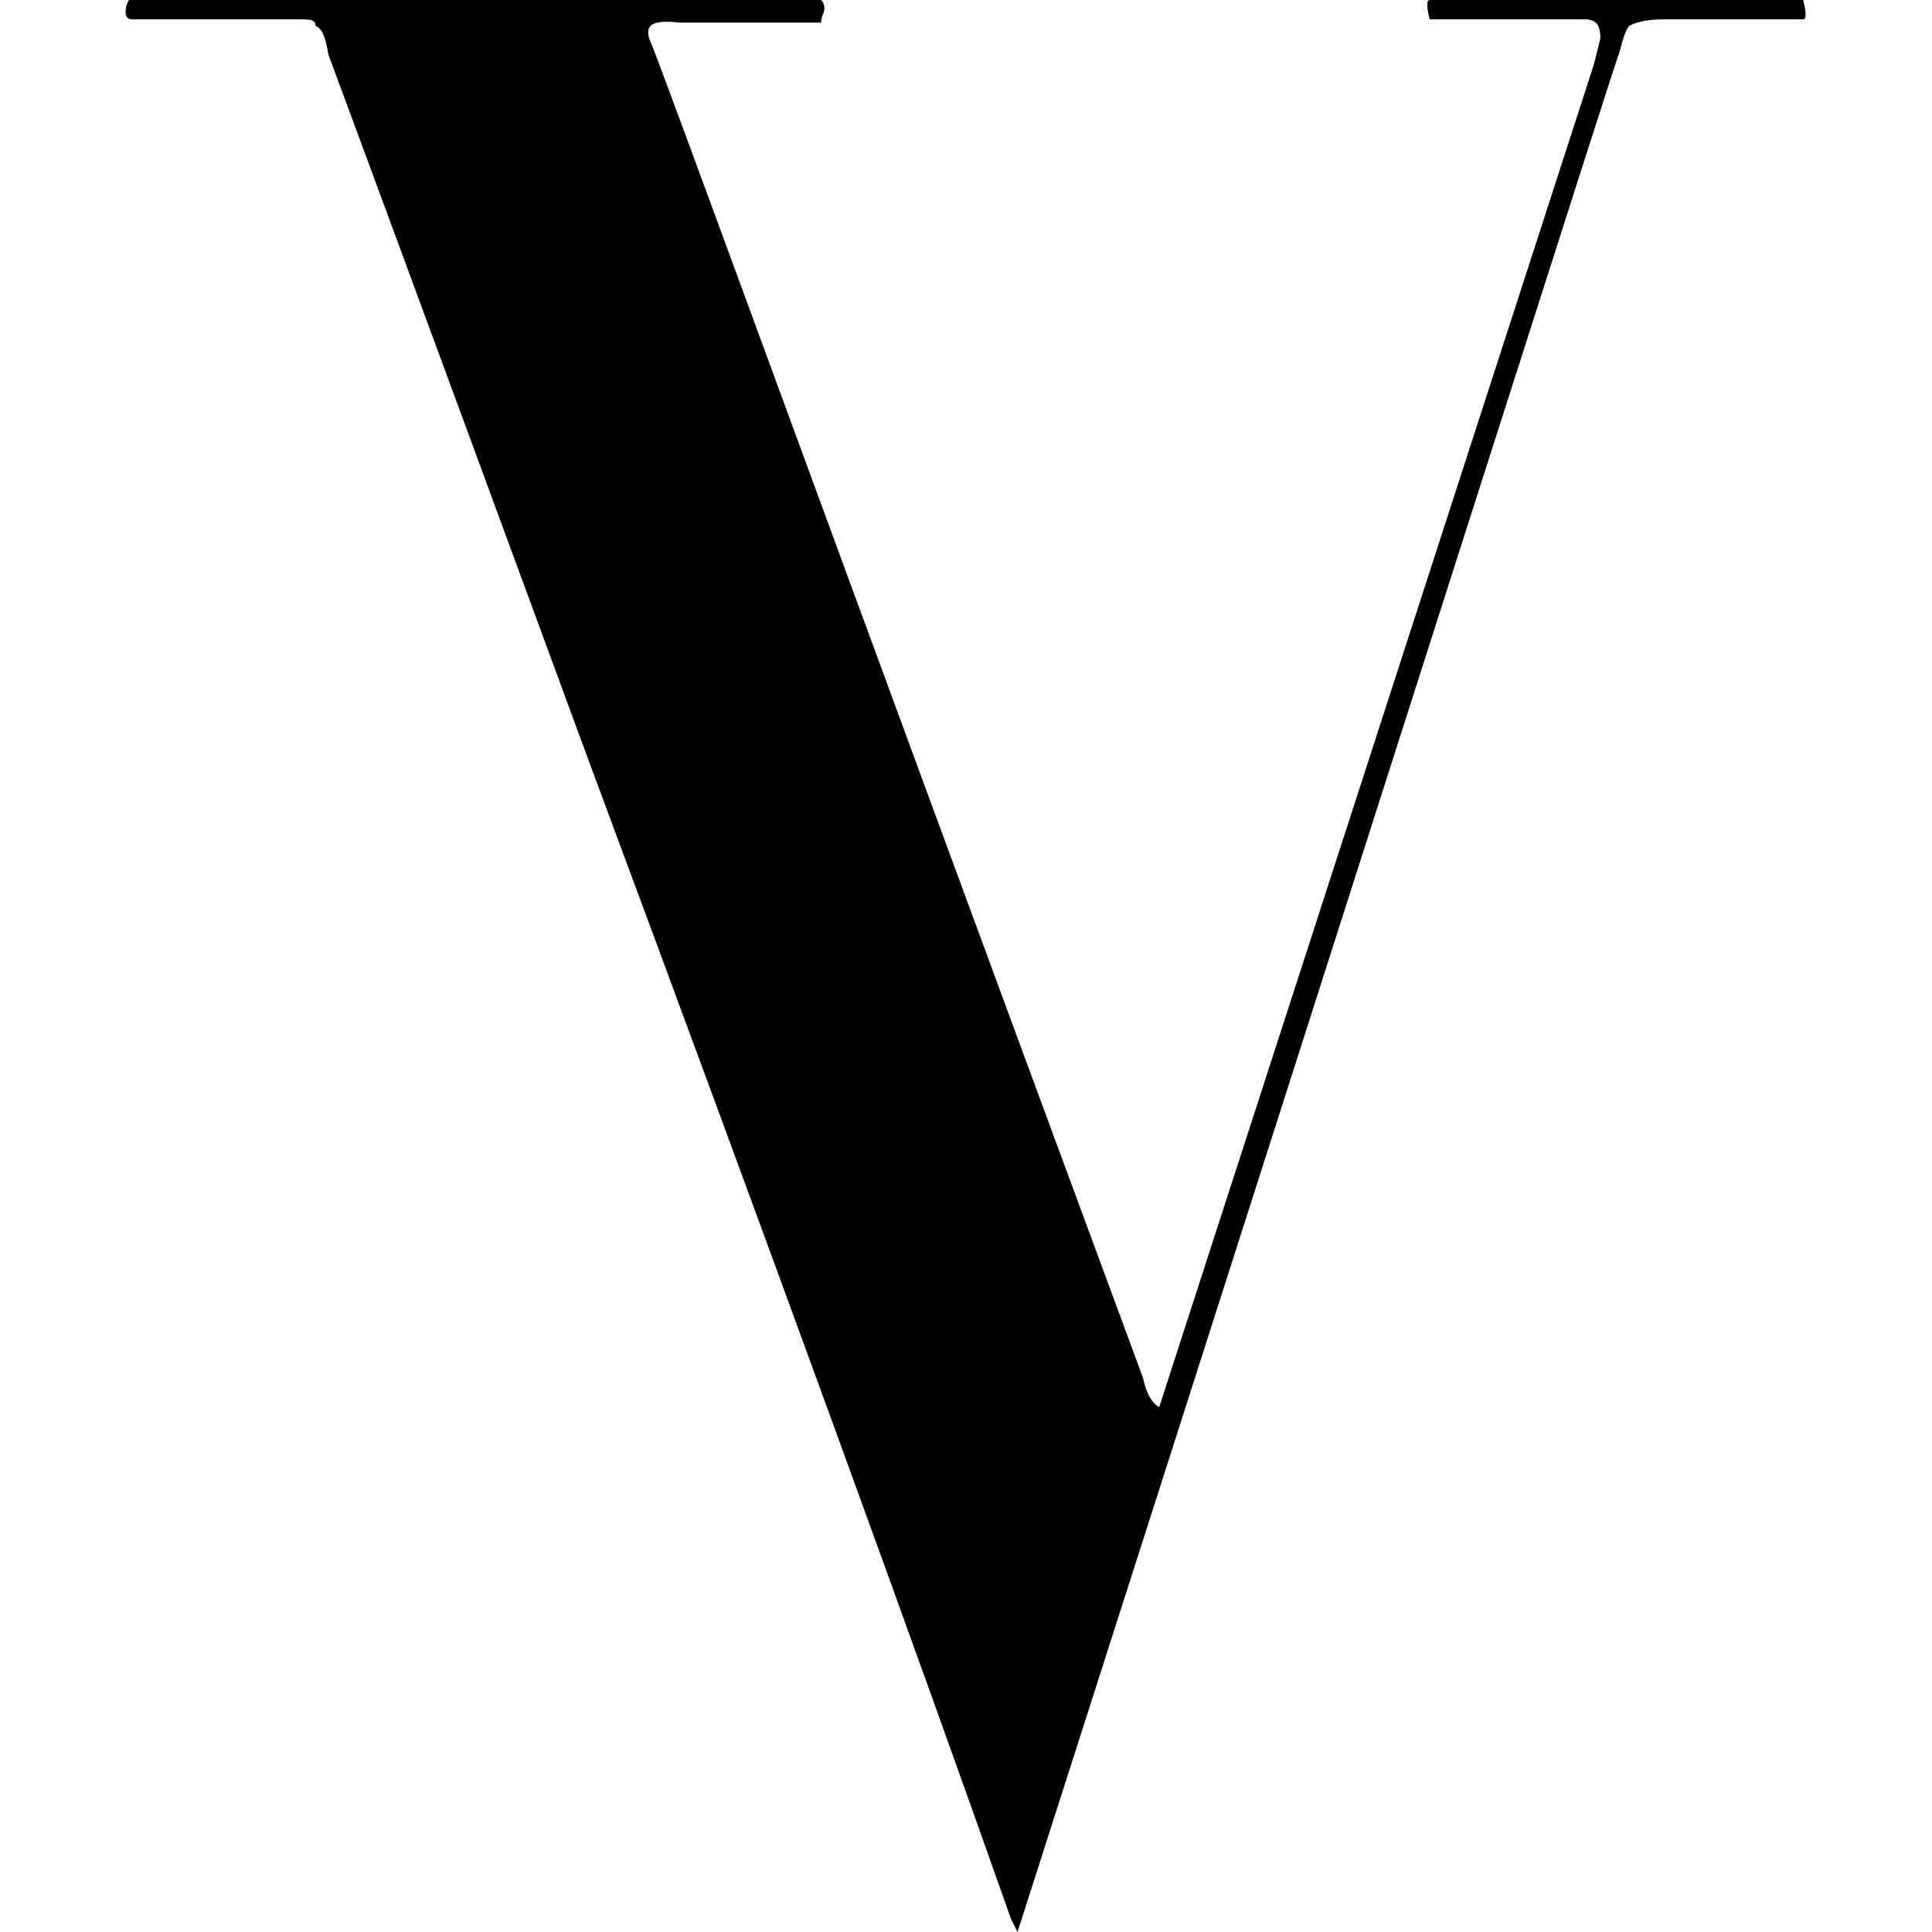
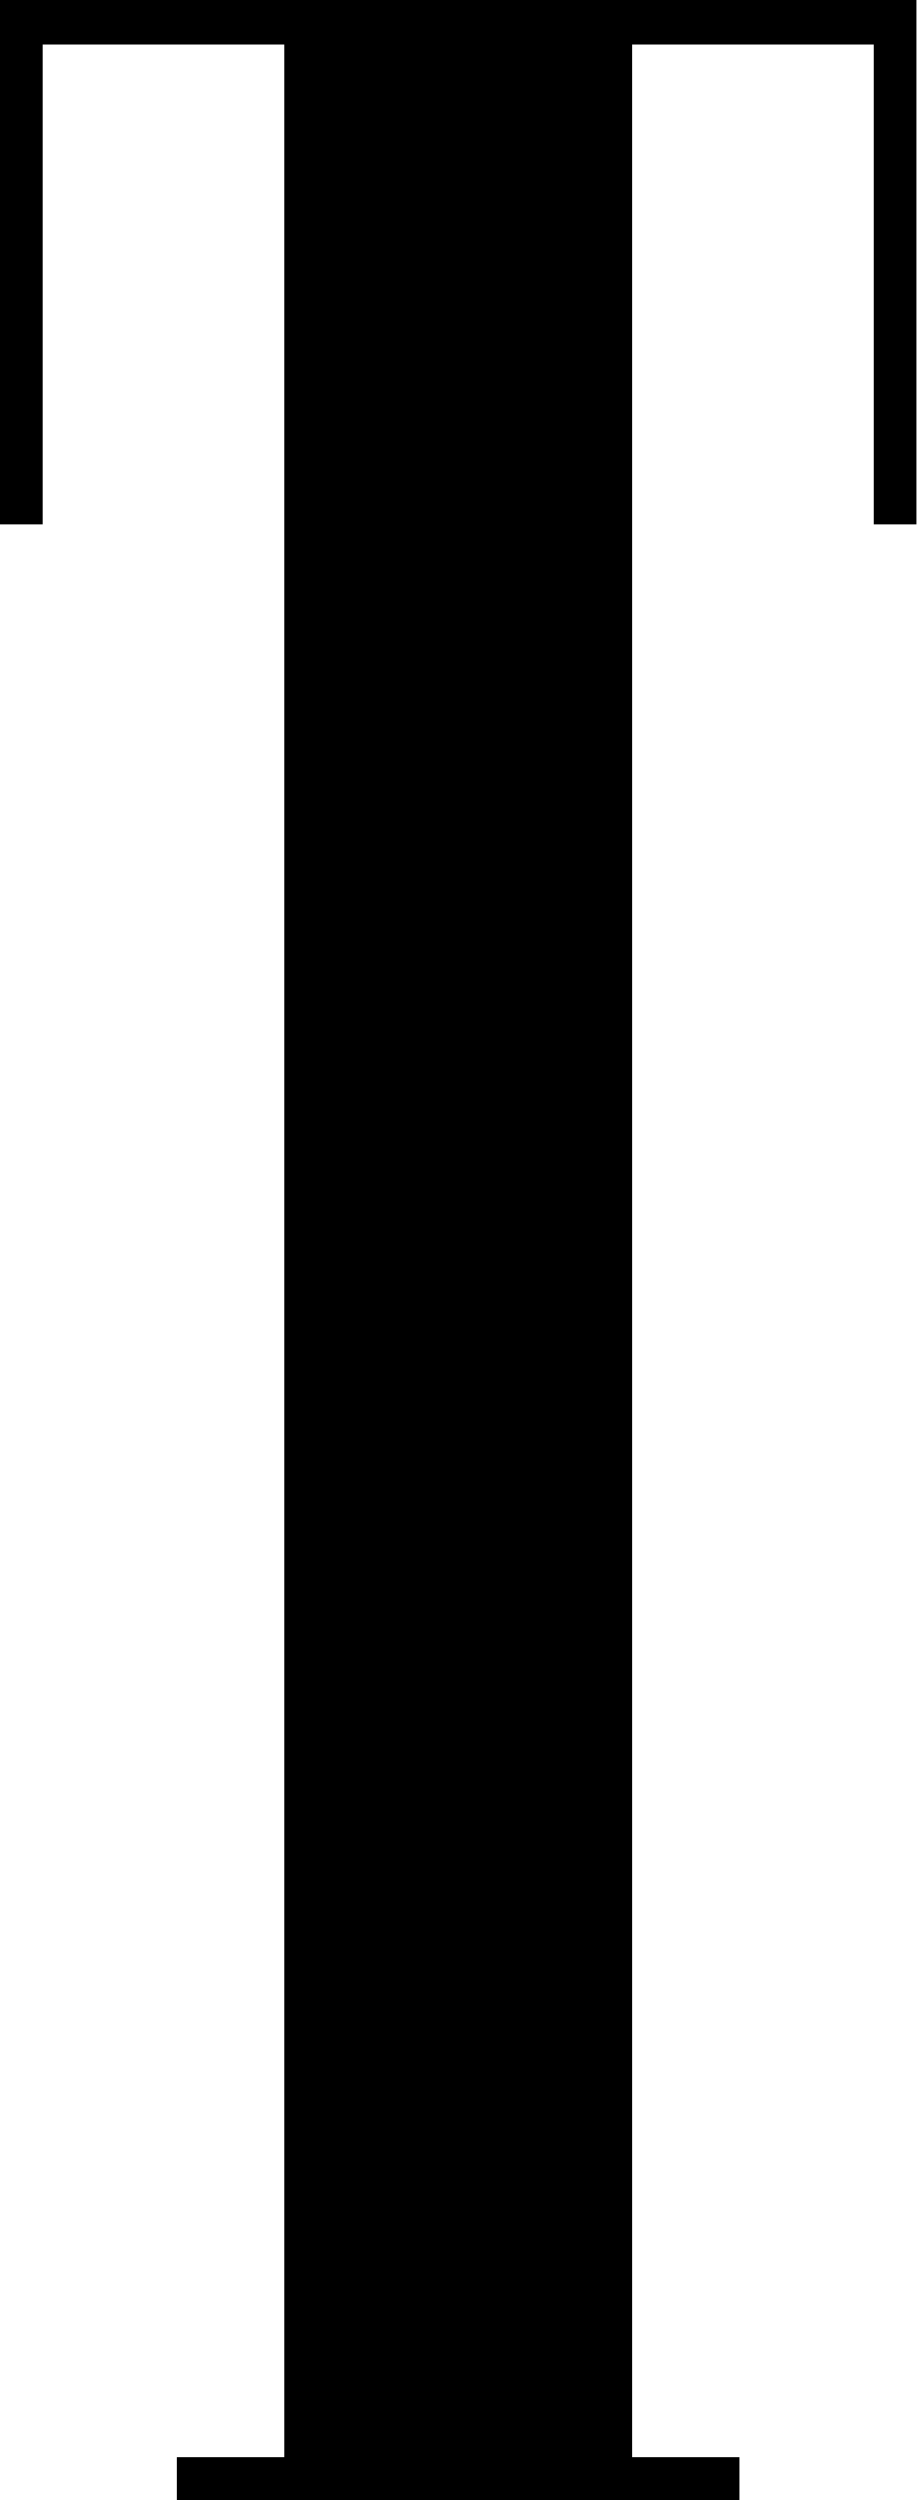
- <svg xmlns="http://www.w3.org/2000/svg" data-name="vogue_small_logo" viewBox="0 0 60 60">
-   <path data-name="v icon" d="M56 .6h-4.3c-.6 0-.9.1-1.1.2-.1.1-.2.4-.3.8-.1.2-6.3 19.7-18.7 58.4l-.2-.4c-3-8.5-7.4-20.6-13.2-36.2-5-13.6-7.7-20.9-8-21.7-.1-.6-.2-.8-.4-.9 0-.2-.2-.2-.5-.2H4.1c-.2 0-.2-.2-.2-.2 0-.1 0-.2.1-.4h21.5c.1.1.1.2.1.3 0 .1-.1.2-.1.4h-4.4c-.9-.1-1.1.1-.9.6.1.1 5.1 13.9 15.3 41.5.1.5.3.8.5.9L49.5 2l.2-.8c0-.4-.1-.6-.5-.6h-4.8c-.1-.4-.1-.6 0-.6H56c.1.4.1.6 0 .6z" />
+ <svg xmlns="http://www.w3.org/2000/svg" viewBox="0 0 59.7 162.86">
+   <path d="M0 0v34.16h2.78V2.9h15.74v157.17h-7v2.79h36.65v-2.79h-6.99V2.9h15.74v31.26h2.78V0H0z" />
</svg>
